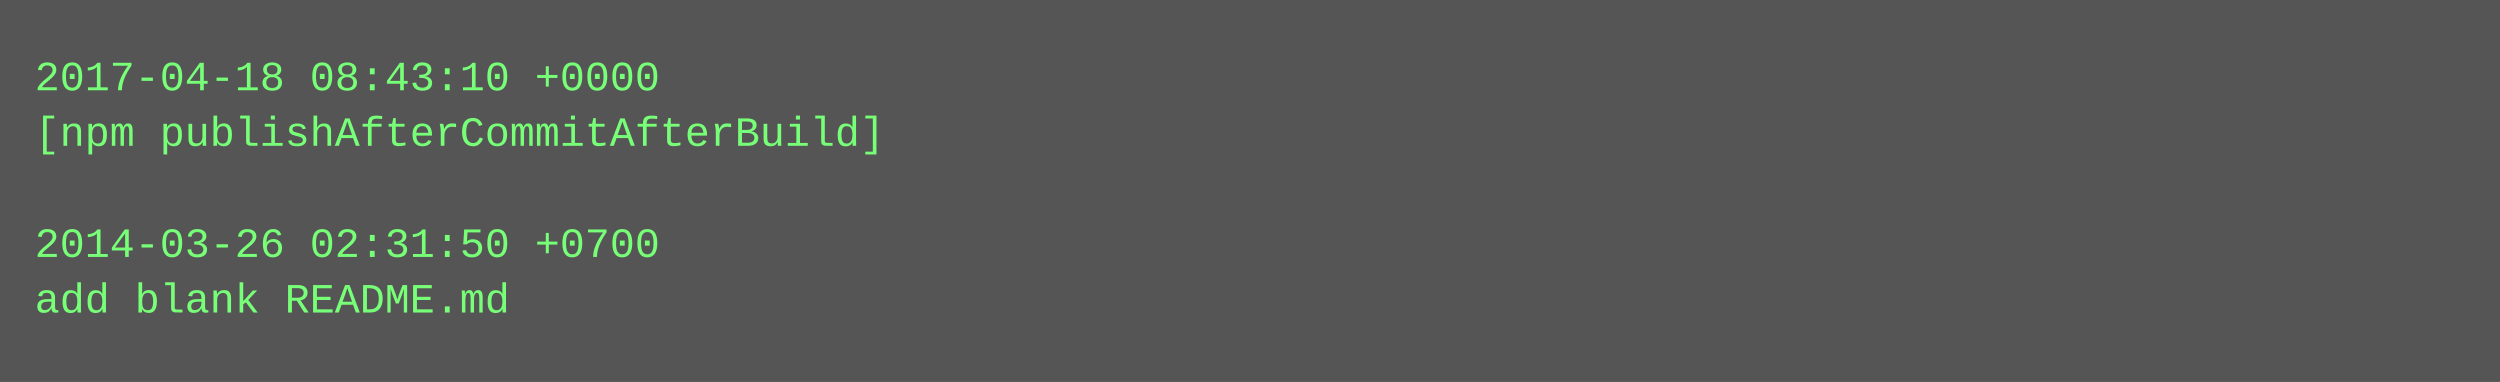
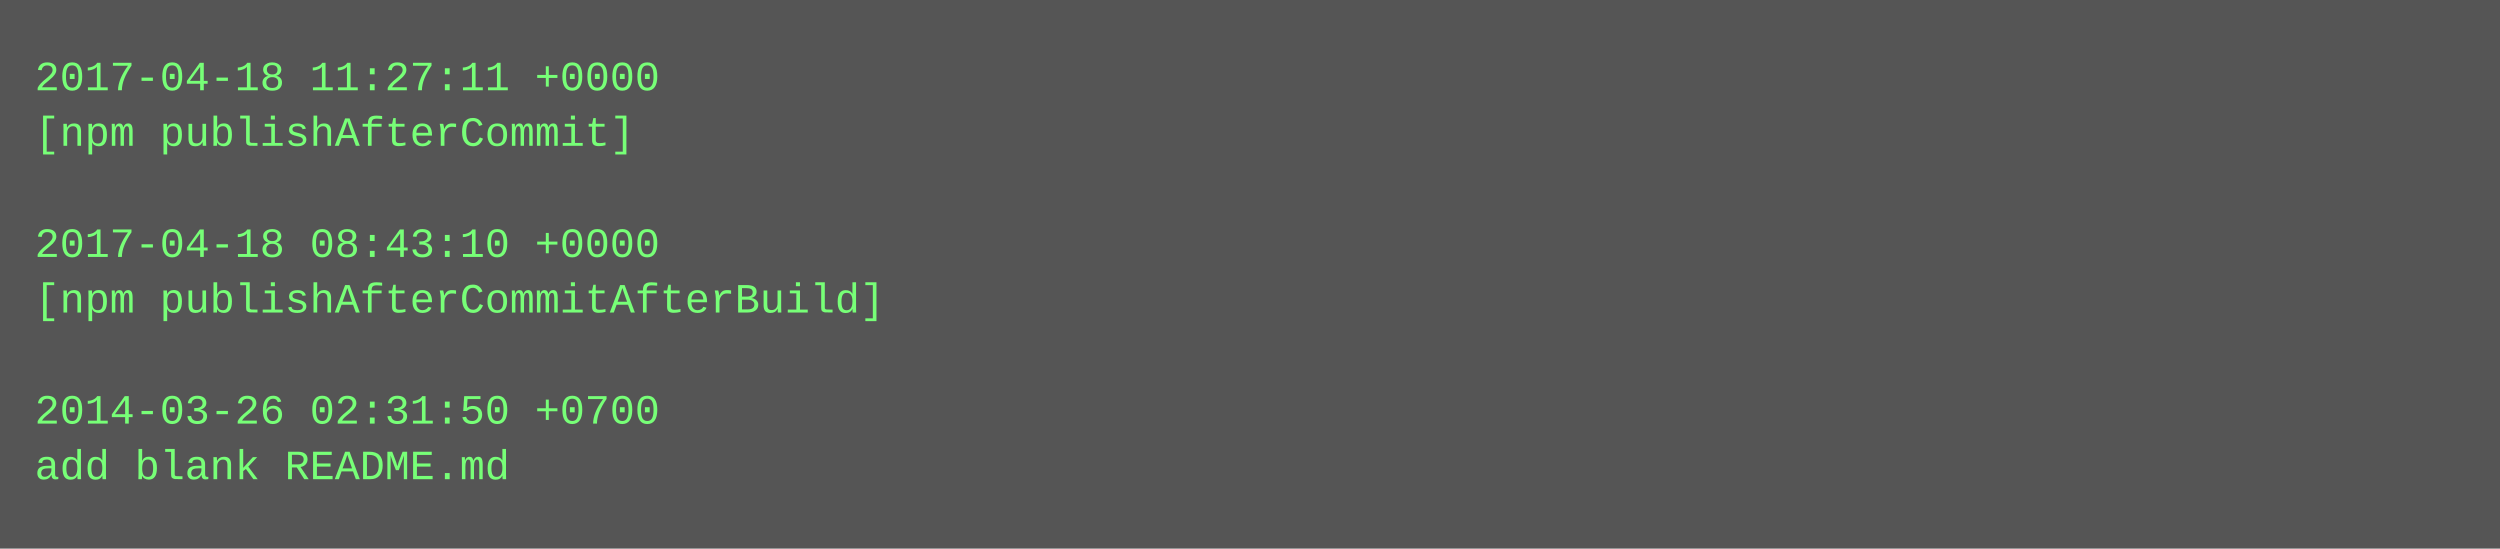
- <svg xmlns="http://www.w3.org/2000/svg" height="110" width="720">
-   <rect height="110" fill="#555" width="720" />
+ <svg xmlns="http://www.w3.org/2000/svg" height="158" width="720">
+   <rect height="158" fill="#555" width="720" />
  <text fill="#7f7" font-family="Courier New" font-size="12" xml:space="preserve">
-     <tspan x="10" y="26">2017-04-18 08:43:10 +0000</tspan>
-     <tspan x="10" y="42">[npm publishAfterCommitAfterBuild]</tspan>
+     <tspan x="10" y="26">2017-04-18 11:27:11 +0000</tspan>
+     <tspan x="10" y="42">[npm publishAfterCommit]</tspan>
    <tspan x="10" y="58" />
-     <tspan x="10" y="74">2014-03-26 02:31:50 +0700</tspan>
-     <tspan x="10" y="90">add blank README.md</tspan>
+     <tspan x="10" y="74">2017-04-18 08:43:10 +0000</tspan>
+     <tspan x="10" y="90">[npm publishAfterCommitAfterBuild]</tspan>
+     <tspan x="10" y="106" />
+     <tspan x="10" y="122">2014-03-26 02:31:50 +0700</tspan>
+     <tspan x="10" y="138">add blank README.md</tspan>
  </text>
</svg>
